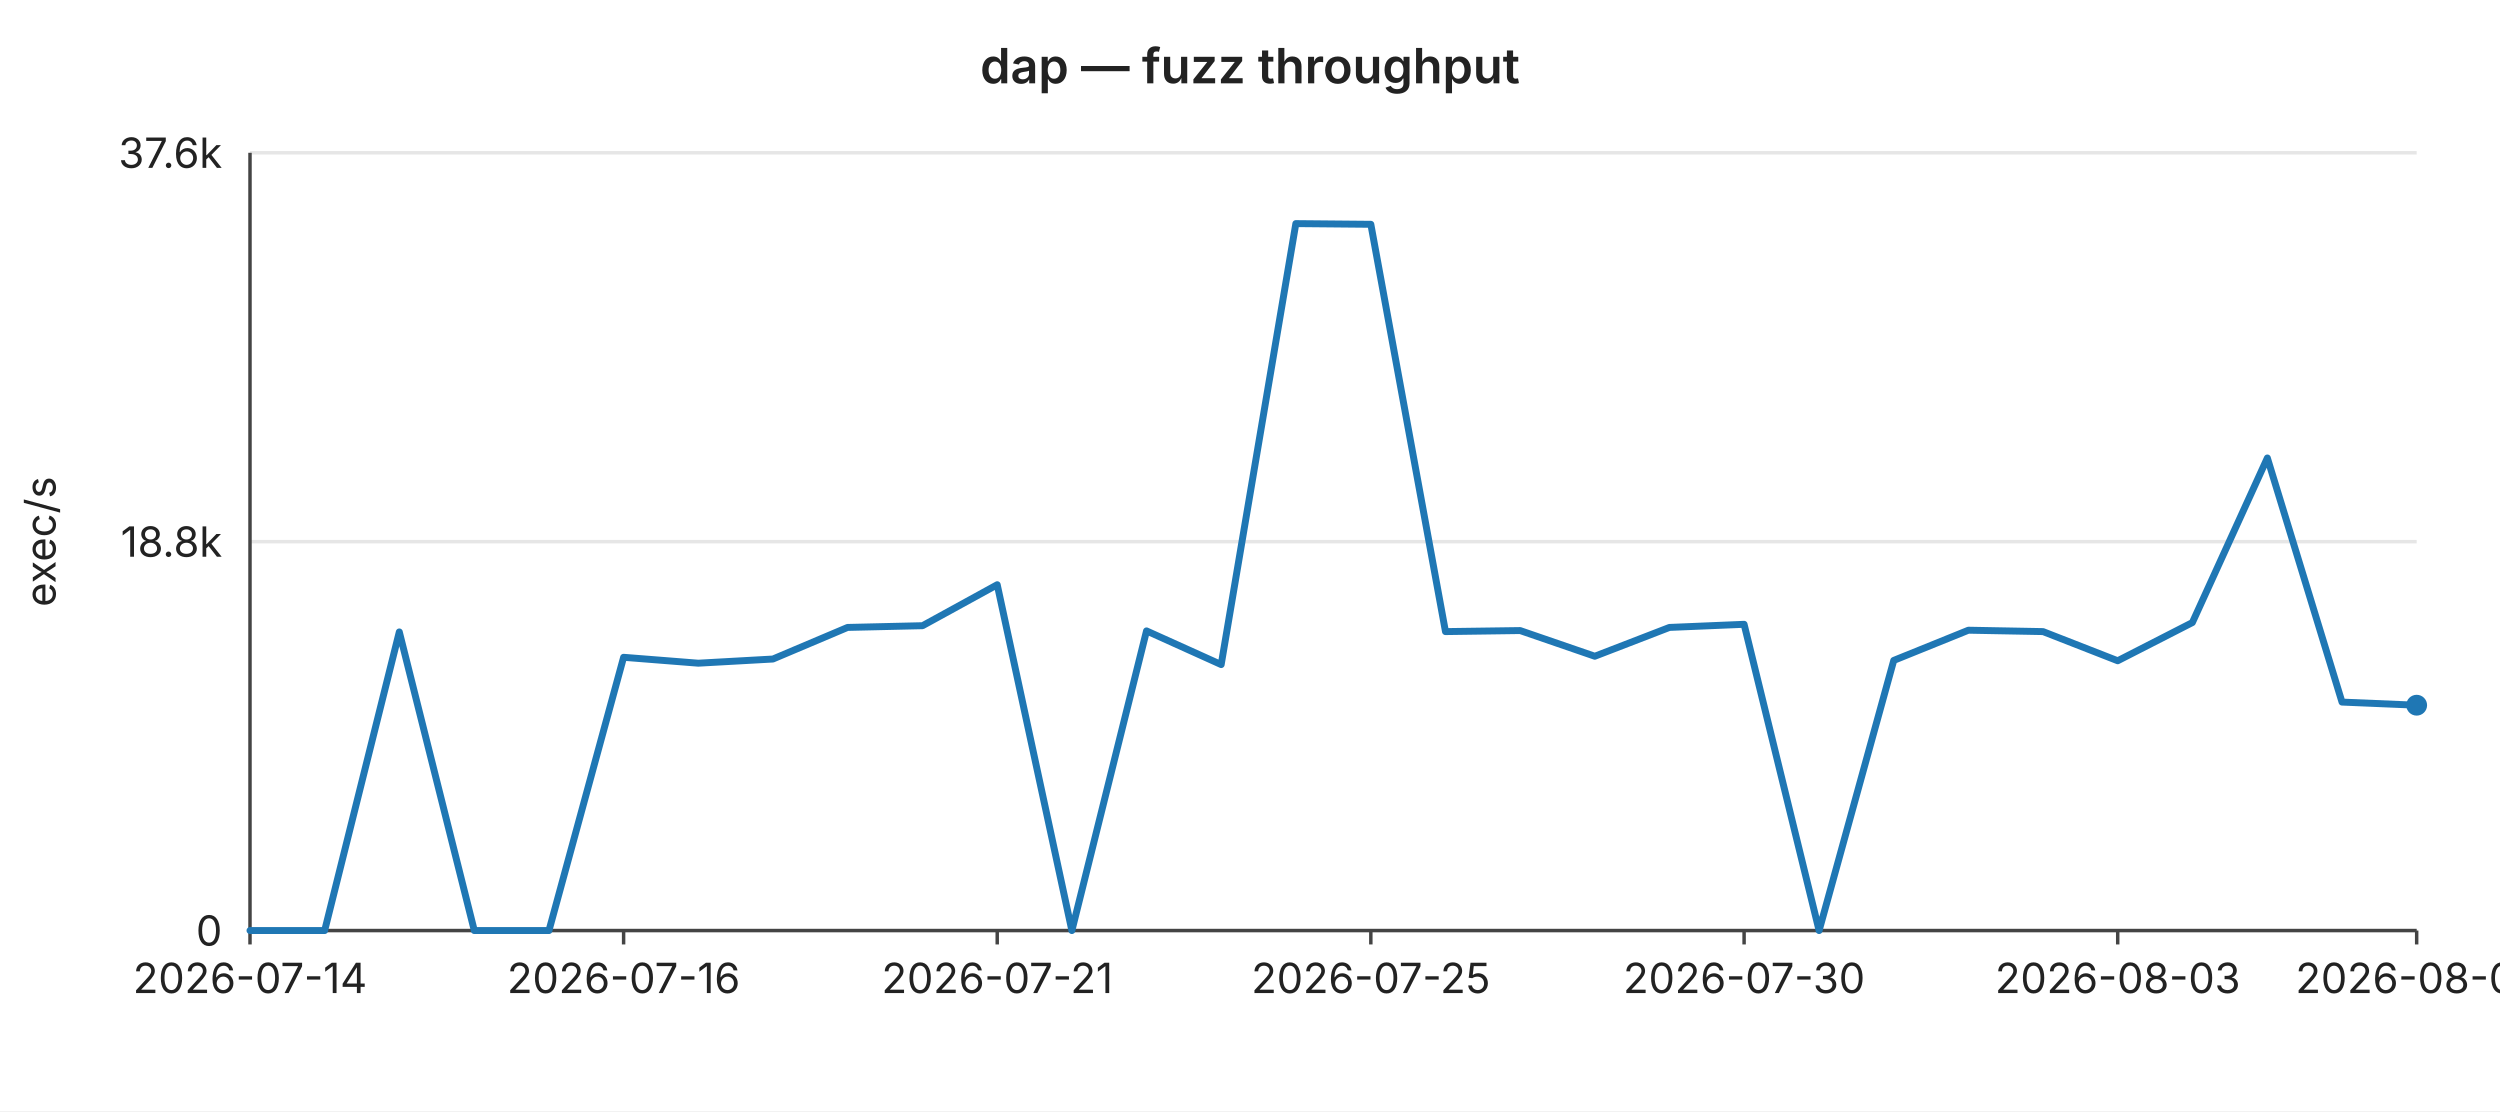
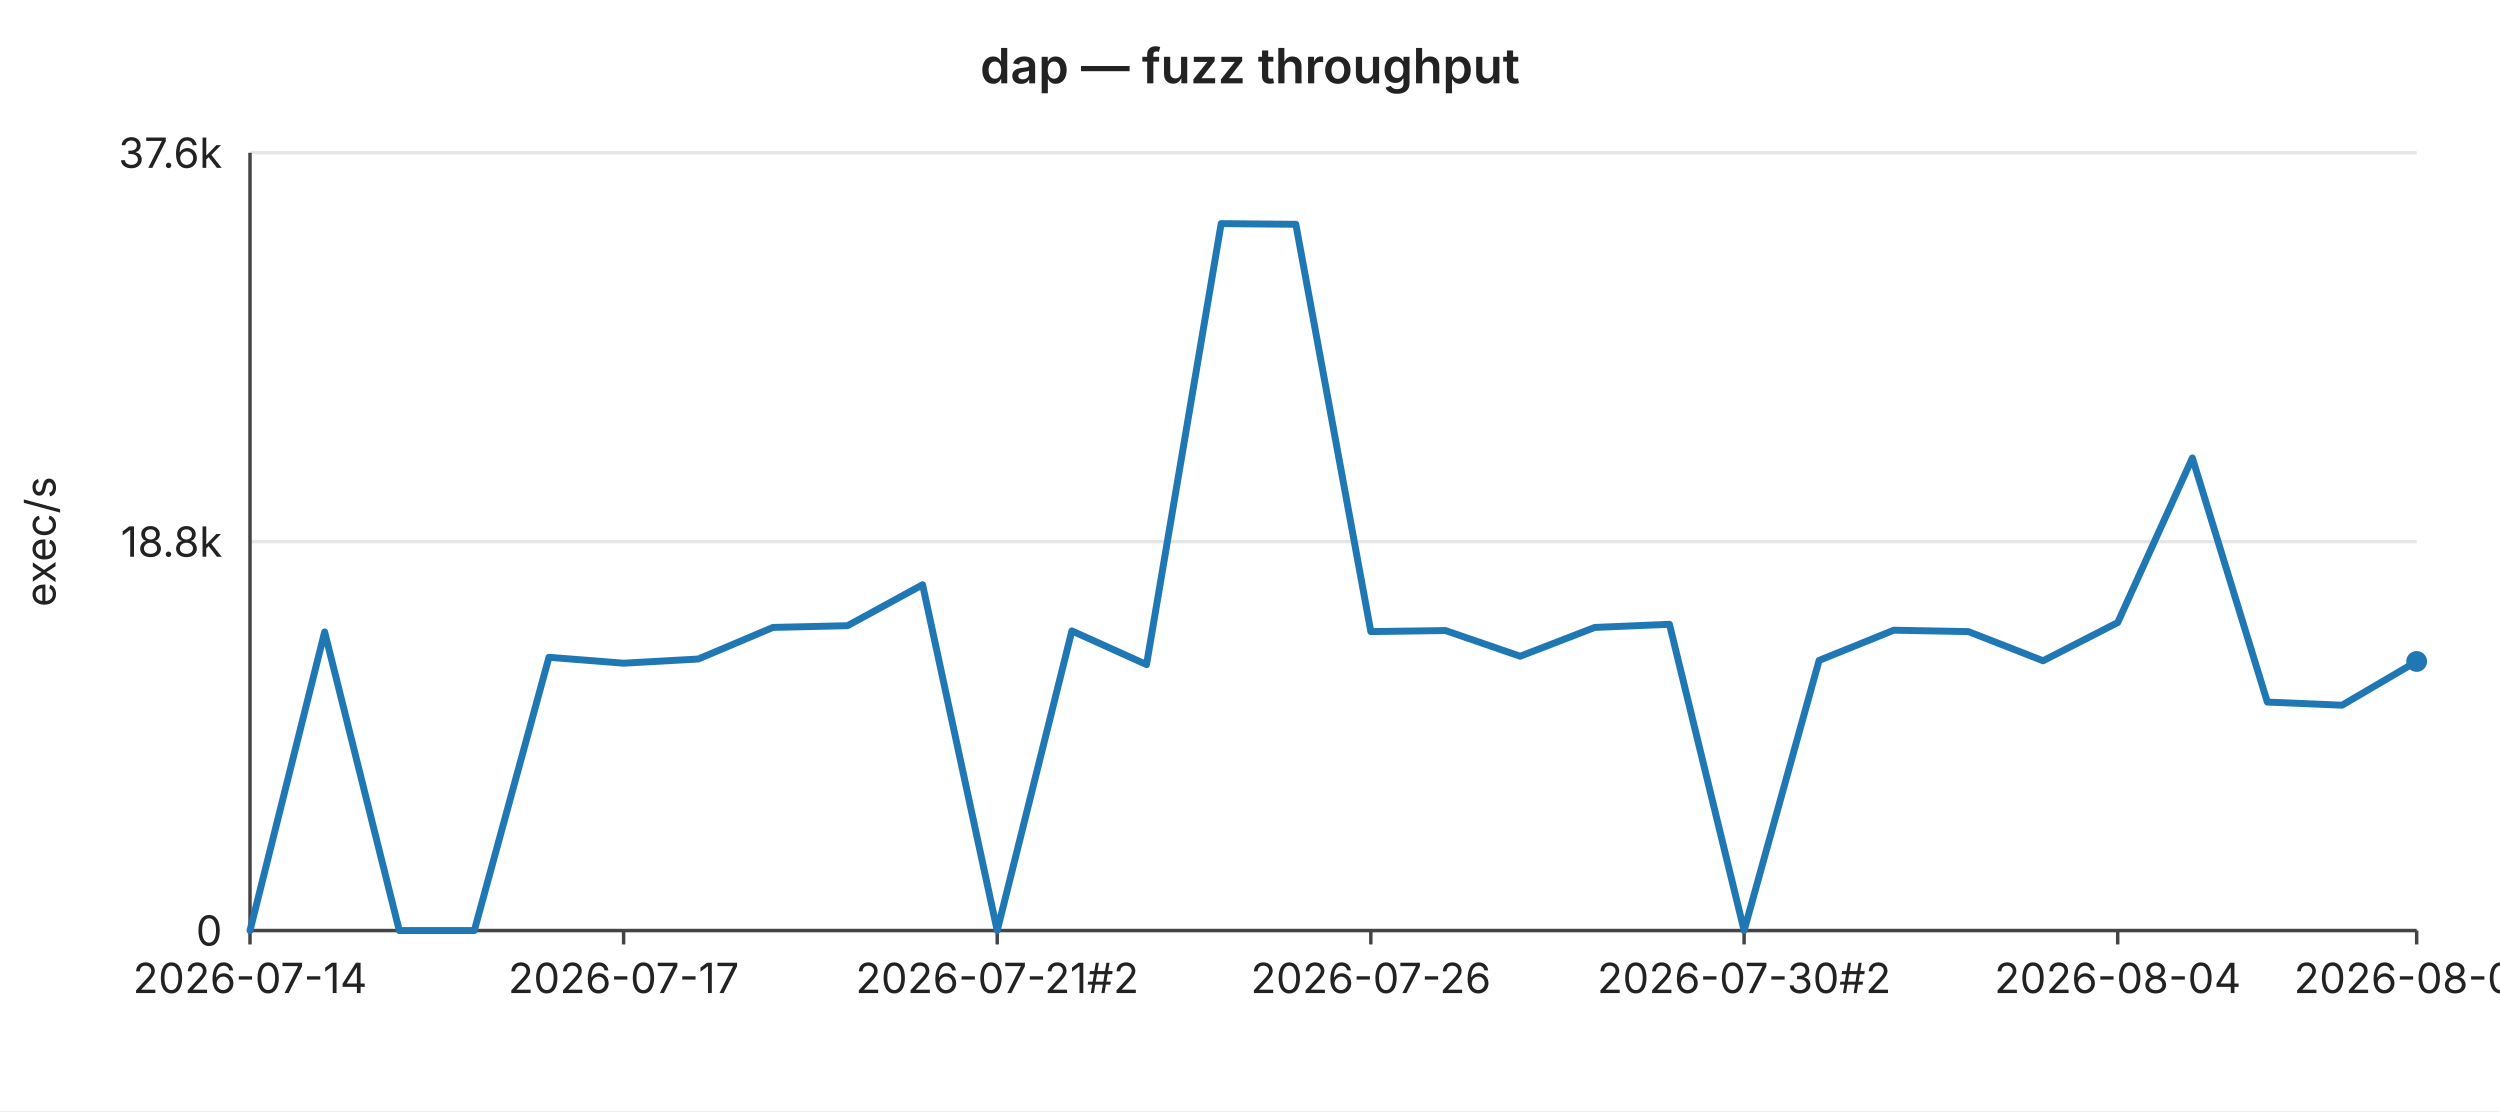
<svg xmlns="http://www.w3.org/2000/svg" width="720" height="320" viewBox="0 0 720 320" font-family="-apple-system,BlinkMacSystemFont,Segoe UI,sans-serif" font-size="12">
  <rect width="720" height="320" fill="#ffffff" />
  <text x="360" y="24" text-anchor="middle" font-size="14" font-weight="600" fill="#222">dap — fuzz throughput</text>
  <line x1="72" y1="44.0" x2="696" y2="44.0" stroke="#e6e6e6" stroke-width="1" />
  <text x="64" y="44.0" text-anchor="end" dominant-baseline="middle" fill="#222">37.6k</text>
  <line x1="72" y1="156.0" x2="696" y2="156.0" stroke="#e6e6e6" stroke-width="1" />
  <text x="64" y="156.0" text-anchor="end" dominant-baseline="middle" fill="#222">18.8k</text>
  <line x1="72" y1="268.0" x2="696" y2="268.0" stroke="#e6e6e6" stroke-width="1" />
  <text x="64" y="268.0" text-anchor="end" dominant-baseline="middle" fill="#222">0</text>
  <text x="16" y="156" text-anchor="middle" fill="#222" transform="rotate(-90 16 156)">exec/s</text>
  <line x1="72" y1="44" x2="72" y2="268" stroke="#444" stroke-width="1" />
  <line x1="72" y1="268" x2="696" y2="268" stroke="#444" stroke-width="1" />
  <line x1="72.0" y1="268" x2="72.0" y2="272" stroke="#444" stroke-width="1" />
  <text x="72.0" y="286" text-anchor="middle" fill="#222">2026-07-14</text>
  <line x1="179.6" y1="268" x2="179.6" y2="272" stroke="#444" stroke-width="1" />
-   <text x="179.6" y="286" text-anchor="middle" fill="#222">2026-07-16</text>
+   <text x="179.6" y="286" text-anchor="middle" fill="#222">2026-07-17</text>
  <line x1="287.2" y1="268" x2="287.2" y2="272" stroke="#444" stroke-width="1" />
-   <text x="287.2" y="286" text-anchor="middle" fill="#222">2026-07-21</text>
+   <text x="287.2" y="286" text-anchor="middle" fill="#222">2026-07-21#2</text>
  <line x1="394.8" y1="268" x2="394.8" y2="272" stroke="#444" stroke-width="1" />
-   <text x="394.8" y="286" text-anchor="middle" fill="#222">2026-07-25</text>
+   <text x="394.8" y="286" text-anchor="middle" fill="#222">2026-07-26</text>
  <line x1="502.3" y1="268" x2="502.3" y2="272" stroke="#444" stroke-width="1" />
-   <text x="502.3" y="286" text-anchor="middle" fill="#222">2026-07-30</text>
+   <text x="502.3" y="286" text-anchor="middle" fill="#222">2026-07-30#2</text>
  <line x1="609.9" y1="268" x2="609.9" y2="272" stroke="#444" stroke-width="1" />
-   <text x="609.9" y="286" text-anchor="middle" fill="#222">2026-08-03</text>
+   <text x="609.9" y="286" text-anchor="middle" fill="#222">2026-08-04</text>
  <line x1="696.0" y1="268" x2="696.0" y2="272" stroke="#444" stroke-width="1" />
-   <text x="696.0" y="286" text-anchor="middle" fill="#222">2026-08-07</text>
-   <polyline fill="none" stroke="#1f77b4" stroke-width="2" stroke-linejoin="round" stroke-linecap="round" points="72.0,268.0 93.5,268.0 115.0,182.0 136.6,268.0 158.1,268.0 179.6,189.3 201.1,191.0 222.6,189.8 244.1,180.7 265.7,180.2 287.2,168.4 308.7,268.0 330.2,181.7 351.7,191.4 373.2,64.4 394.8,64.6 416.3,181.9 437.8,181.6 459.3,189.0 480.8,180.7 502.3,179.8 523.9,268.0 545.4,190.2 566.9,181.5 588.4,181.9 609.9,190.3 631.4,179.3 653.0,131.9 674.5,202.2 696.0,203.1" />
-   <circle cx="696.0" cy="203.1" r="3" fill="#1f77b4" />
+   <text x="696.0" y="286" text-anchor="middle" fill="#222">2026-08-08</text>
+   <polyline fill="none" stroke="#1f77b4" stroke-width="2" stroke-linejoin="round" stroke-linecap="round" points="72.0,268.0 93.5,182.0 115.0,268.0 136.6,268.0 158.1,189.3 179.6,191.0 201.1,189.8 222.6,180.7 244.1,180.2 265.7,168.4 287.2,268.0 308.7,181.7 330.2,191.4 351.7,64.4 373.2,64.6 394.8,181.9 416.3,181.6 437.8,189.0 459.3,180.7 480.8,179.8 502.3,268.0 523.9,190.2 545.4,181.5 566.9,181.9 588.4,190.3 609.9,179.3 631.4,131.9 653.0,202.2 674.5,203.1 696.0,190.5" />
+   <circle cx="696.0" cy="190.5" r="3" fill="#1f77b4" />
</svg>
